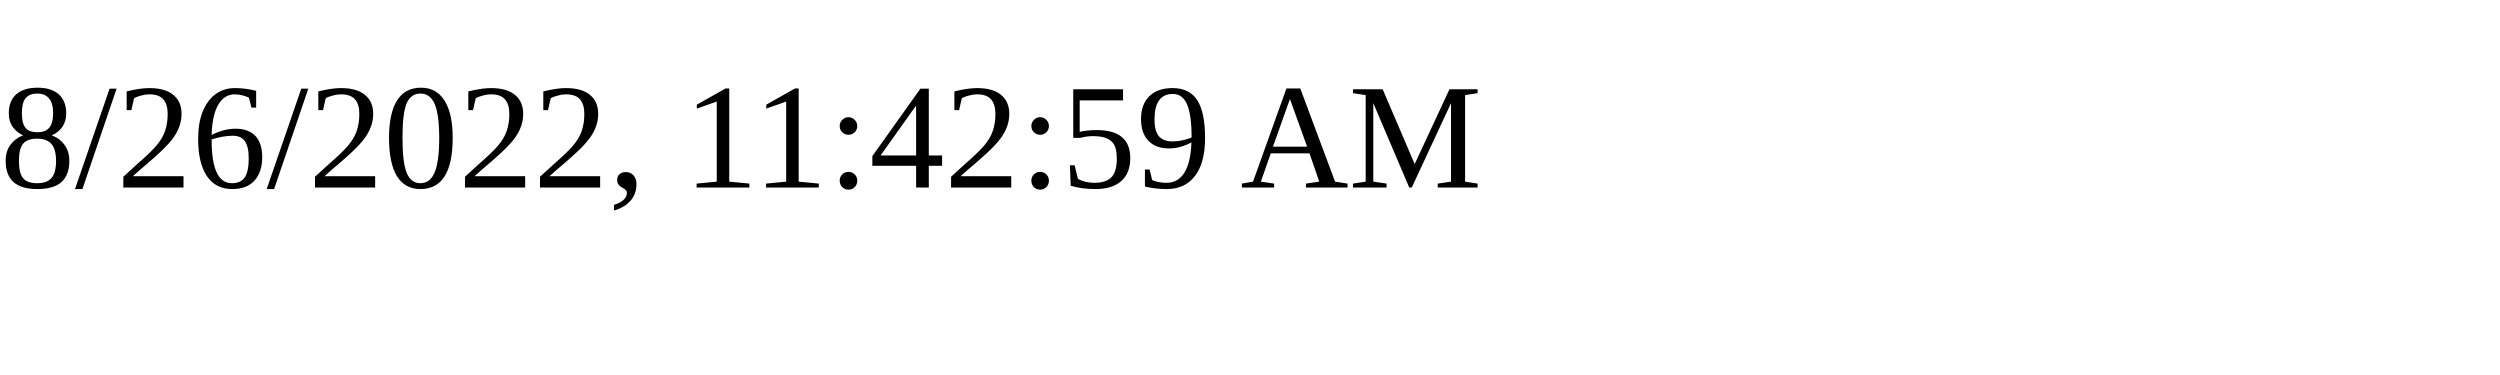
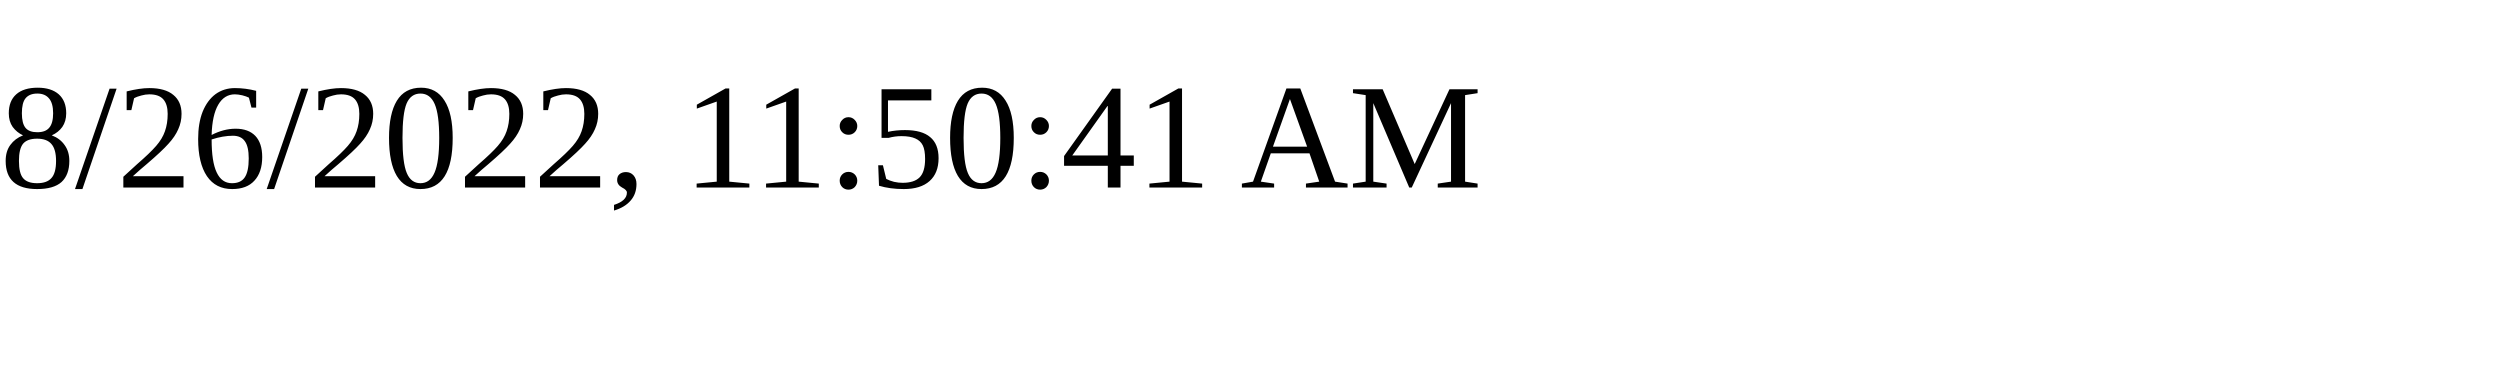
<svg xmlns="http://www.w3.org/2000/svg" height="30" width="200">
-   <text x="0" y="15">8/26/2022, 11:42:59 AM</text>
+   <text x="0" y="15">8/26/2022, 11:50:41 AM</text>
</svg>
